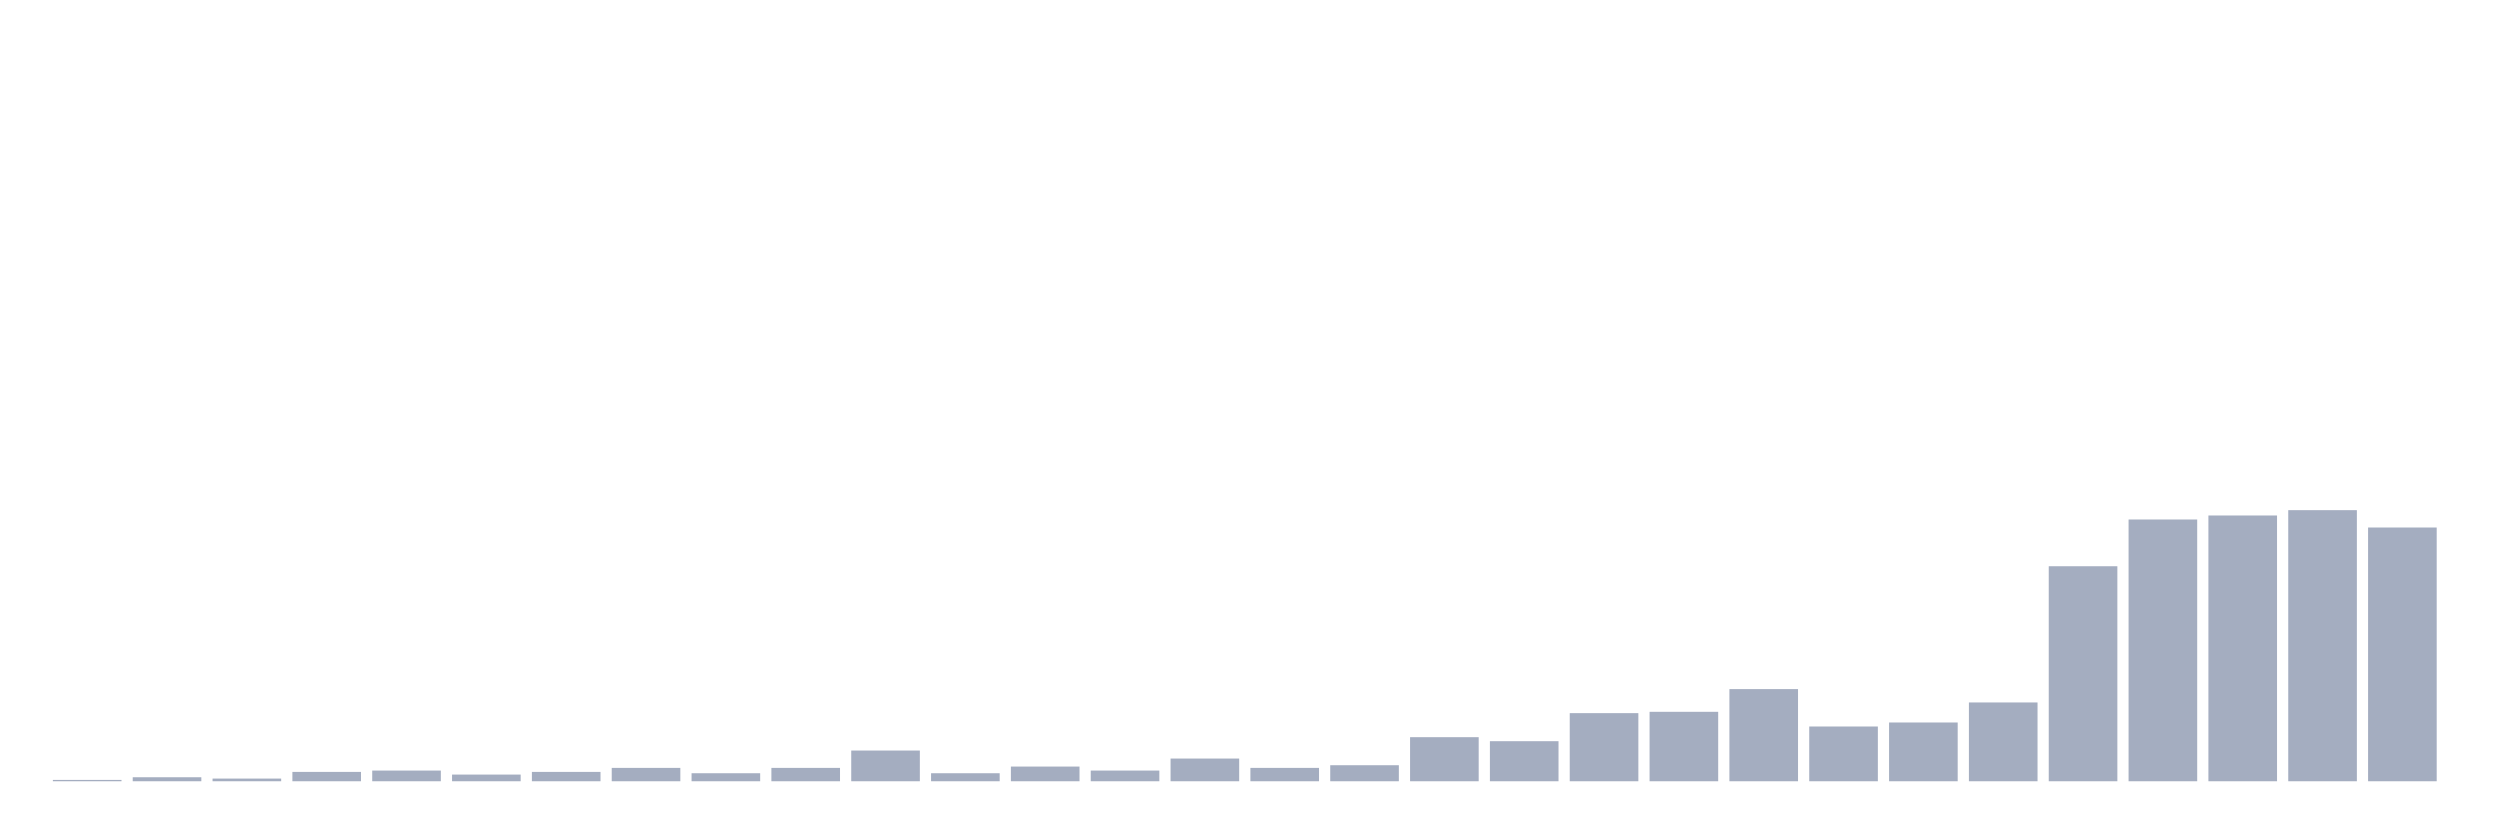
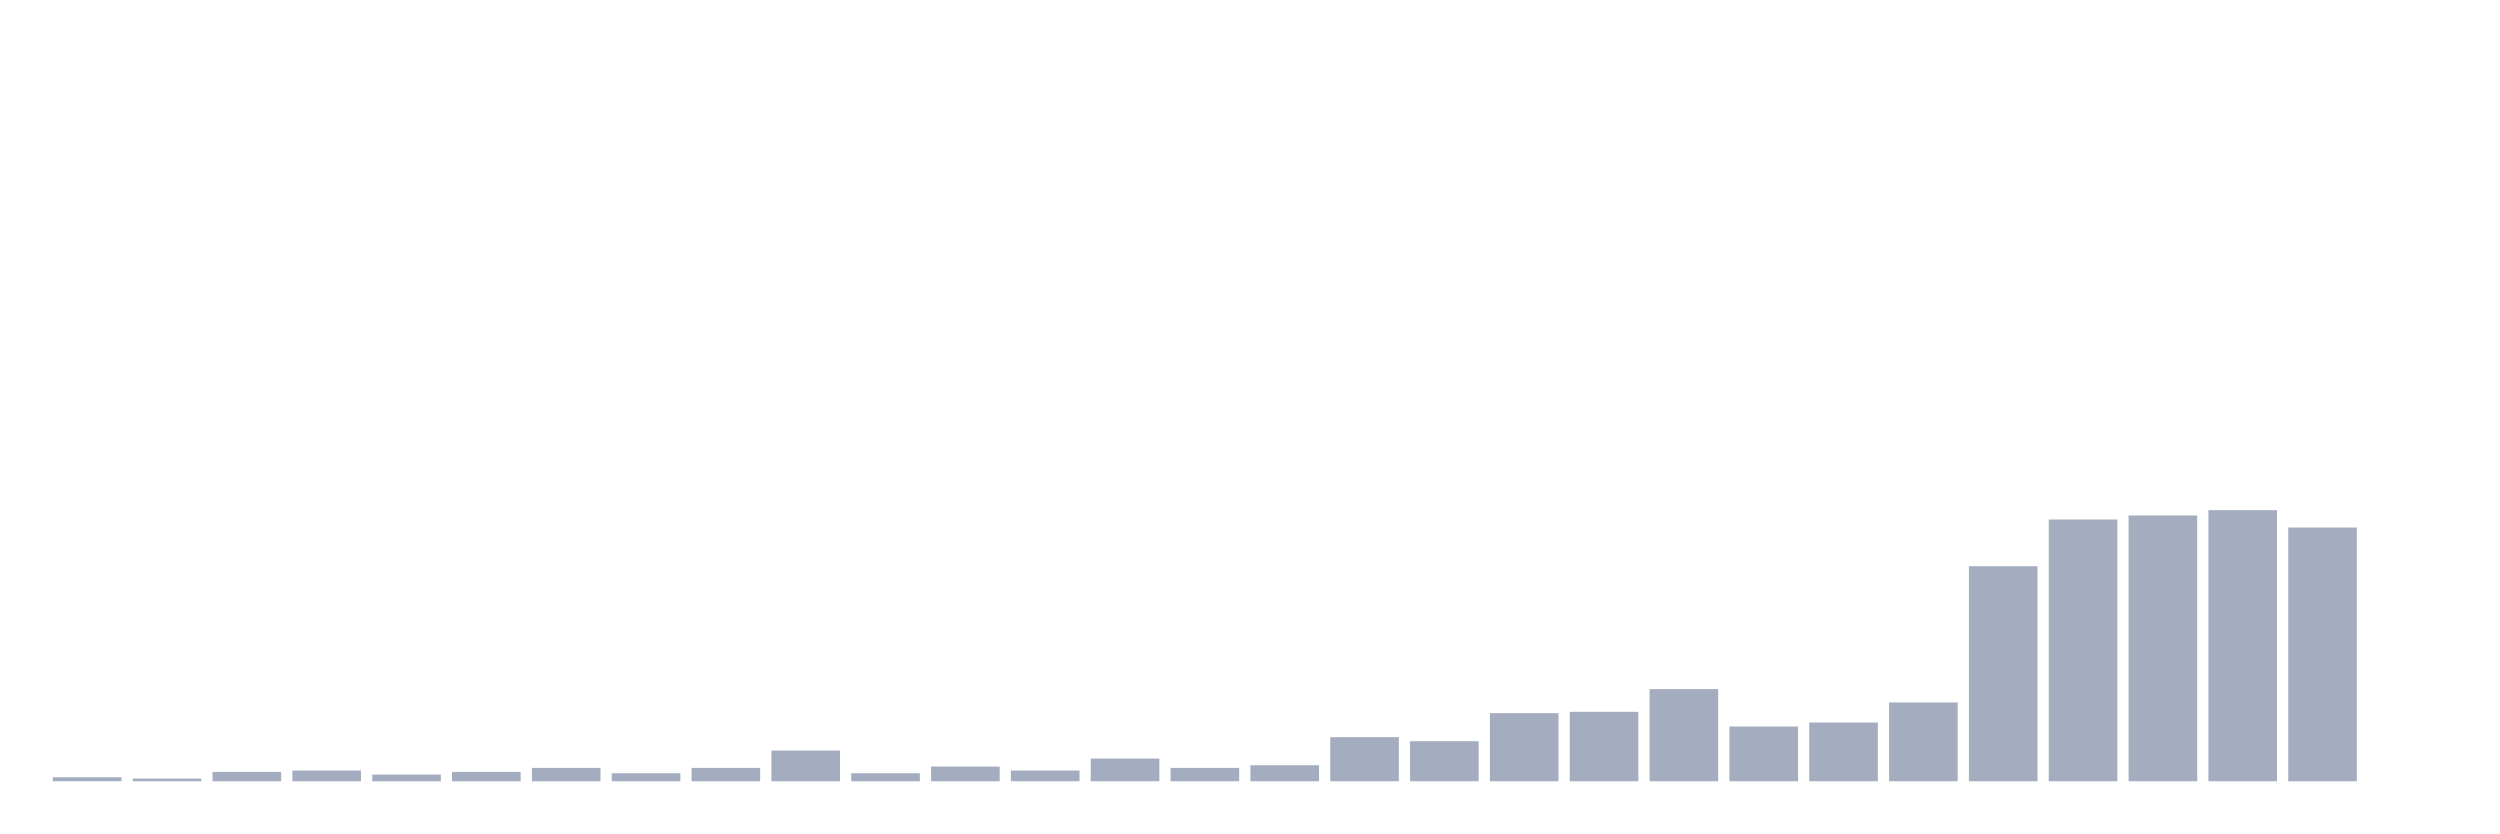
<svg xmlns="http://www.w3.org/2000/svg" viewBox="0 0 480 160">
  <g transform="translate(10,10)">
-     <rect class="bar" x="0.153" width="13.175" y="139.744" height="0.256" fill="rgb(164,173,192)" />
-     <rect class="bar" x="15.482" width="13.175" y="139.231" height="0.769" fill="rgb(164,173,192)" />
-     <rect class="bar" x="30.81" width="13.175" y="139.487" height="0.513" fill="rgb(164,173,192)" />
-     <rect class="bar" x="46.138" width="13.175" y="138.205" height="1.795" fill="rgb(164,173,192)" />
-     <rect class="bar" x="61.466" width="13.175" y="137.949" height="2.051" fill="rgb(164,173,192)" />
-     <rect class="bar" x="76.794" width="13.175" y="138.718" height="1.282" fill="rgb(164,173,192)" />
-     <rect class="bar" x="92.123" width="13.175" y="138.205" height="1.795" fill="rgb(164,173,192)" />
-     <rect class="bar" x="107.451" width="13.175" y="137.436" height="2.564" fill="rgb(164,173,192)" />
-     <rect class="bar" x="122.779" width="13.175" y="138.462" height="1.538" fill="rgb(164,173,192)" />
-     <rect class="bar" x="138.107" width="13.175" y="137.436" height="2.564" fill="rgb(164,173,192)" />
-     <rect class="bar" x="153.436" width="13.175" y="134.103" height="5.897" fill="rgb(164,173,192)" />
-     <rect class="bar" x="168.764" width="13.175" y="138.462" height="1.538" fill="rgb(164,173,192)" />
-     <rect class="bar" x="184.092" width="13.175" y="137.179" height="2.821" fill="rgb(164,173,192)" />
-     <rect class="bar" x="199.42" width="13.175" y="137.949" height="2.051" fill="rgb(164,173,192)" />
-     <rect class="bar" x="214.748" width="13.175" y="135.641" height="4.359" fill="rgb(164,173,192)" />
-     <rect class="bar" x="230.077" width="13.175" y="137.436" height="2.564" fill="rgb(164,173,192)" />
-     <rect class="bar" x="245.405" width="13.175" y="136.923" height="3.077" fill="rgb(164,173,192)" />
-     <rect class="bar" x="260.733" width="13.175" y="131.538" height="8.462" fill="rgb(164,173,192)" />
-     <rect class="bar" x="276.061" width="13.175" y="132.308" height="7.692" fill="rgb(164,173,192)" />
-     <rect class="bar" x="291.39" width="13.175" y="126.923" height="13.077" fill="rgb(164,173,192)" />
-     <rect class="bar" x="306.718" width="13.175" y="126.667" height="13.333" fill="rgb(164,173,192)" />
-     <rect class="bar" x="322.046" width="13.175" y="122.308" height="17.692" fill="rgb(164,173,192)" />
-     <rect class="bar" x="337.374" width="13.175" y="129.487" height="10.513" fill="rgb(164,173,192)" />
-     <rect class="bar" x="352.702" width="13.175" y="128.718" height="11.282" fill="rgb(164,173,192)" />
-     <rect class="bar" x="368.031" width="13.175" y="124.872" height="15.128" fill="rgb(164,173,192)" />
-     <rect class="bar" x="383.359" width="13.175" y="98.718" height="41.282" fill="rgb(164,173,192)" />
-     <rect class="bar" x="398.687" width="13.175" y="89.744" height="50.256" fill="rgb(164,173,192)" />
-     <rect class="bar" x="414.015" width="13.175" y="88.974" height="51.026" fill="rgb(164,173,192)" />
-     <rect class="bar" x="429.344" width="13.175" y="87.949" height="52.051" fill="rgb(164,173,192)" />
-     <rect class="bar" x="444.672" width="13.175" y="91.282" height="48.718" fill="rgb(164,173,192)" />
+     <rect class="bar" x="0.153" width="13.175" y="139.231" height="0.769" fill="rgb(164,173,192)" />
+     <rect class="bar" x="15.482" width="13.175" y="139.487" height="0.513" fill="rgb(164,173,192)" />
+     <rect class="bar" x="30.81" width="13.175" y="138.205" height="1.795" fill="rgb(164,173,192)" />
+     <rect class="bar" x="46.138" width="13.175" y="137.949" height="2.051" fill="rgb(164,173,192)" />
+     <rect class="bar" x="61.466" width="13.175" y="138.718" height="1.282" fill="rgb(164,173,192)" />
+     <rect class="bar" x="76.794" width="13.175" y="138.205" height="1.795" fill="rgb(164,173,192)" />
+     <rect class="bar" x="92.123" width="13.175" y="137.436" height="2.564" fill="rgb(164,173,192)" />
+     <rect class="bar" x="107.451" width="13.175" y="138.462" height="1.538" fill="rgb(164,173,192)" />
+     <rect class="bar" x="122.779" width="13.175" y="137.436" height="2.564" fill="rgb(164,173,192)" />
+     <rect class="bar" x="138.107" width="13.175" y="134.103" height="5.897" fill="rgb(164,173,192)" />
+     <rect class="bar" x="153.436" width="13.175" y="138.462" height="1.538" fill="rgb(164,173,192)" />
+     <rect class="bar" x="168.764" width="13.175" y="137.179" height="2.821" fill="rgb(164,173,192)" />
+     <rect class="bar" x="184.092" width="13.175" y="137.949" height="2.051" fill="rgb(164,173,192)" />
+     <rect class="bar" x="199.42" width="13.175" y="135.641" height="4.359" fill="rgb(164,173,192)" />
+     <rect class="bar" x="214.748" width="13.175" y="137.436" height="2.564" fill="rgb(164,173,192)" />
+     <rect class="bar" x="230.077" width="13.175" y="136.923" height="3.077" fill="rgb(164,173,192)" />
+     <rect class="bar" x="245.405" width="13.175" y="131.538" height="8.462" fill="rgb(164,173,192)" />
+     <rect class="bar" x="260.733" width="13.175" y="132.308" height="7.692" fill="rgb(164,173,192)" />
+     <rect class="bar" x="276.061" width="13.175" y="126.923" height="13.077" fill="rgb(164,173,192)" />
+     <rect class="bar" x="291.39" width="13.175" y="126.667" height="13.333" fill="rgb(164,173,192)" />
+     <rect class="bar" x="306.718" width="13.175" y="122.308" height="17.692" fill="rgb(164,173,192)" />
+     <rect class="bar" x="322.046" width="13.175" y="129.487" height="10.513" fill="rgb(164,173,192)" />
+     <rect class="bar" x="337.374" width="13.175" y="128.718" height="11.282" fill="rgb(164,173,192)" />
+     <rect class="bar" x="352.702" width="13.175" y="124.872" height="15.128" fill="rgb(164,173,192)" />
+     <rect class="bar" x="368.031" width="13.175" y="98.718" height="41.282" fill="rgb(164,173,192)" />
+     <rect class="bar" x="383.359" width="13.175" y="89.744" height="50.256" fill="rgb(164,173,192)" />
+     <rect class="bar" x="398.687" width="13.175" y="88.974" height="51.026" fill="rgb(164,173,192)" />
+     <rect class="bar" x="414.015" width="13.175" y="87.949" height="52.051" fill="rgb(164,173,192)" />
+     <rect class="bar" x="429.344" width="13.175" y="91.282" height="48.718" fill="rgb(164,173,192)" />
+     <rect class="bar" x="444.672" width="13.175" y="140" height="0" fill="rgb(164,173,192)" />
  </g>
</svg>
